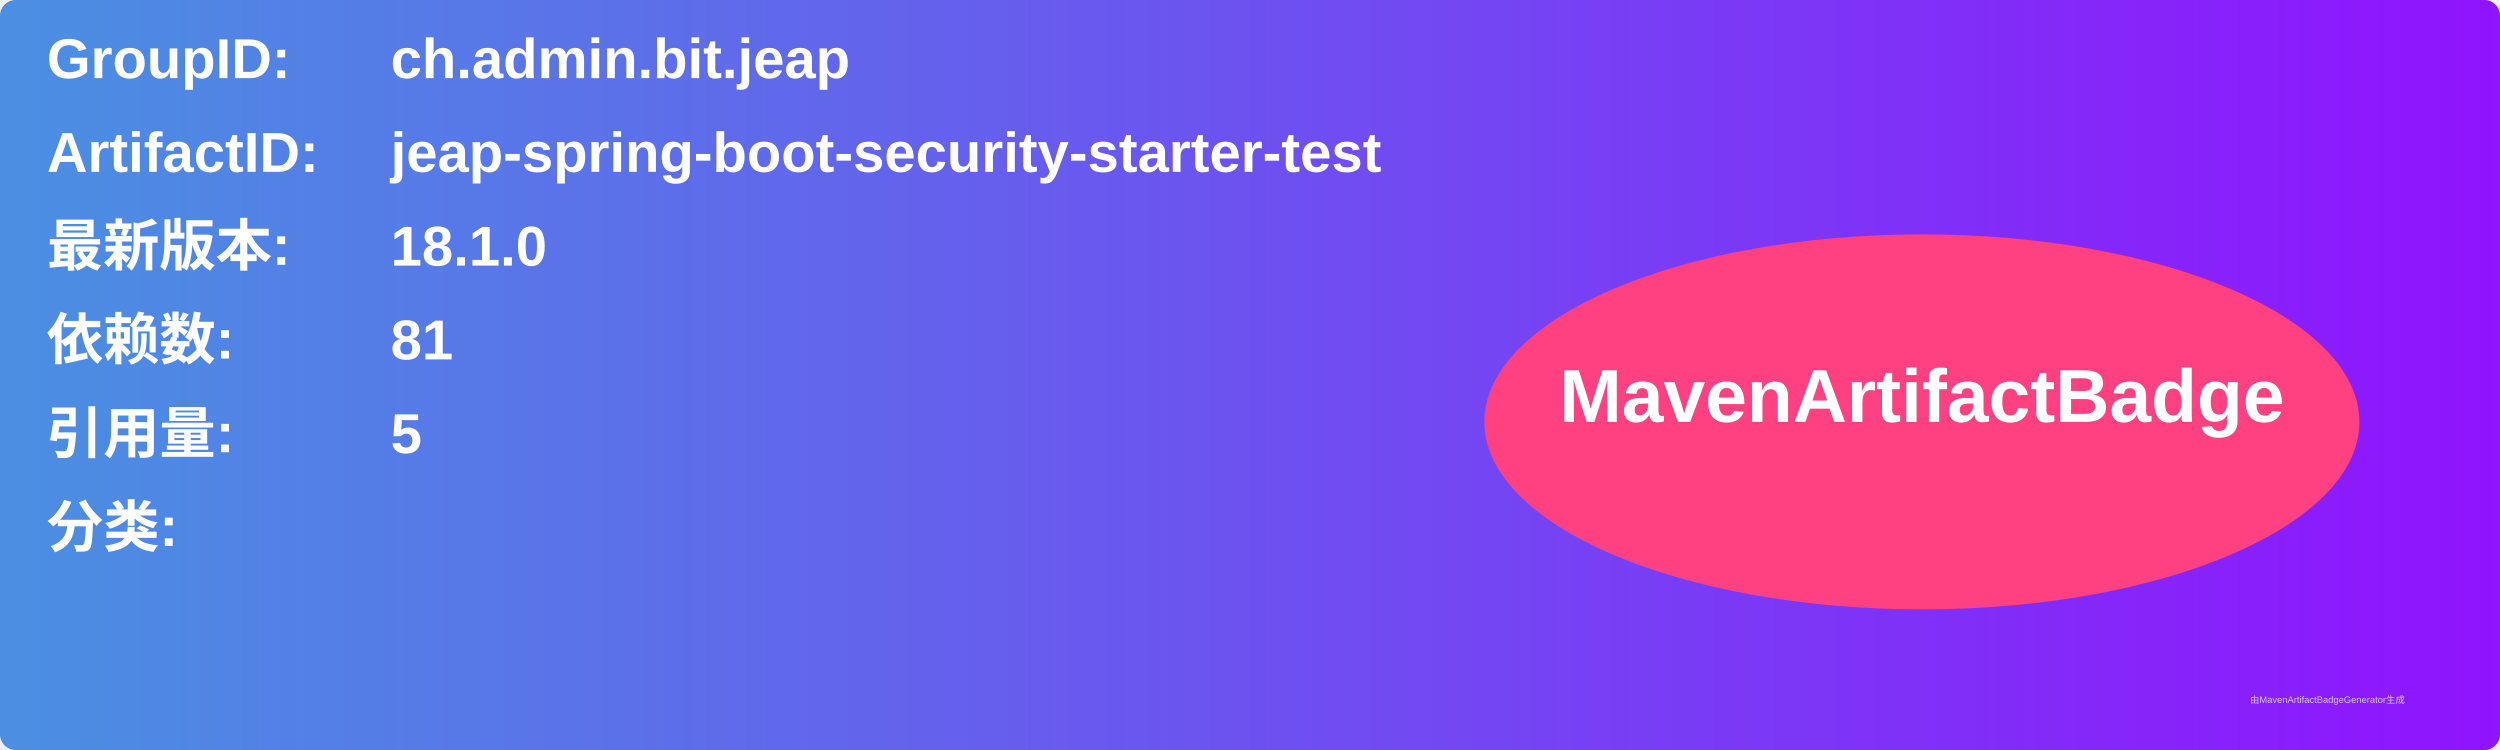
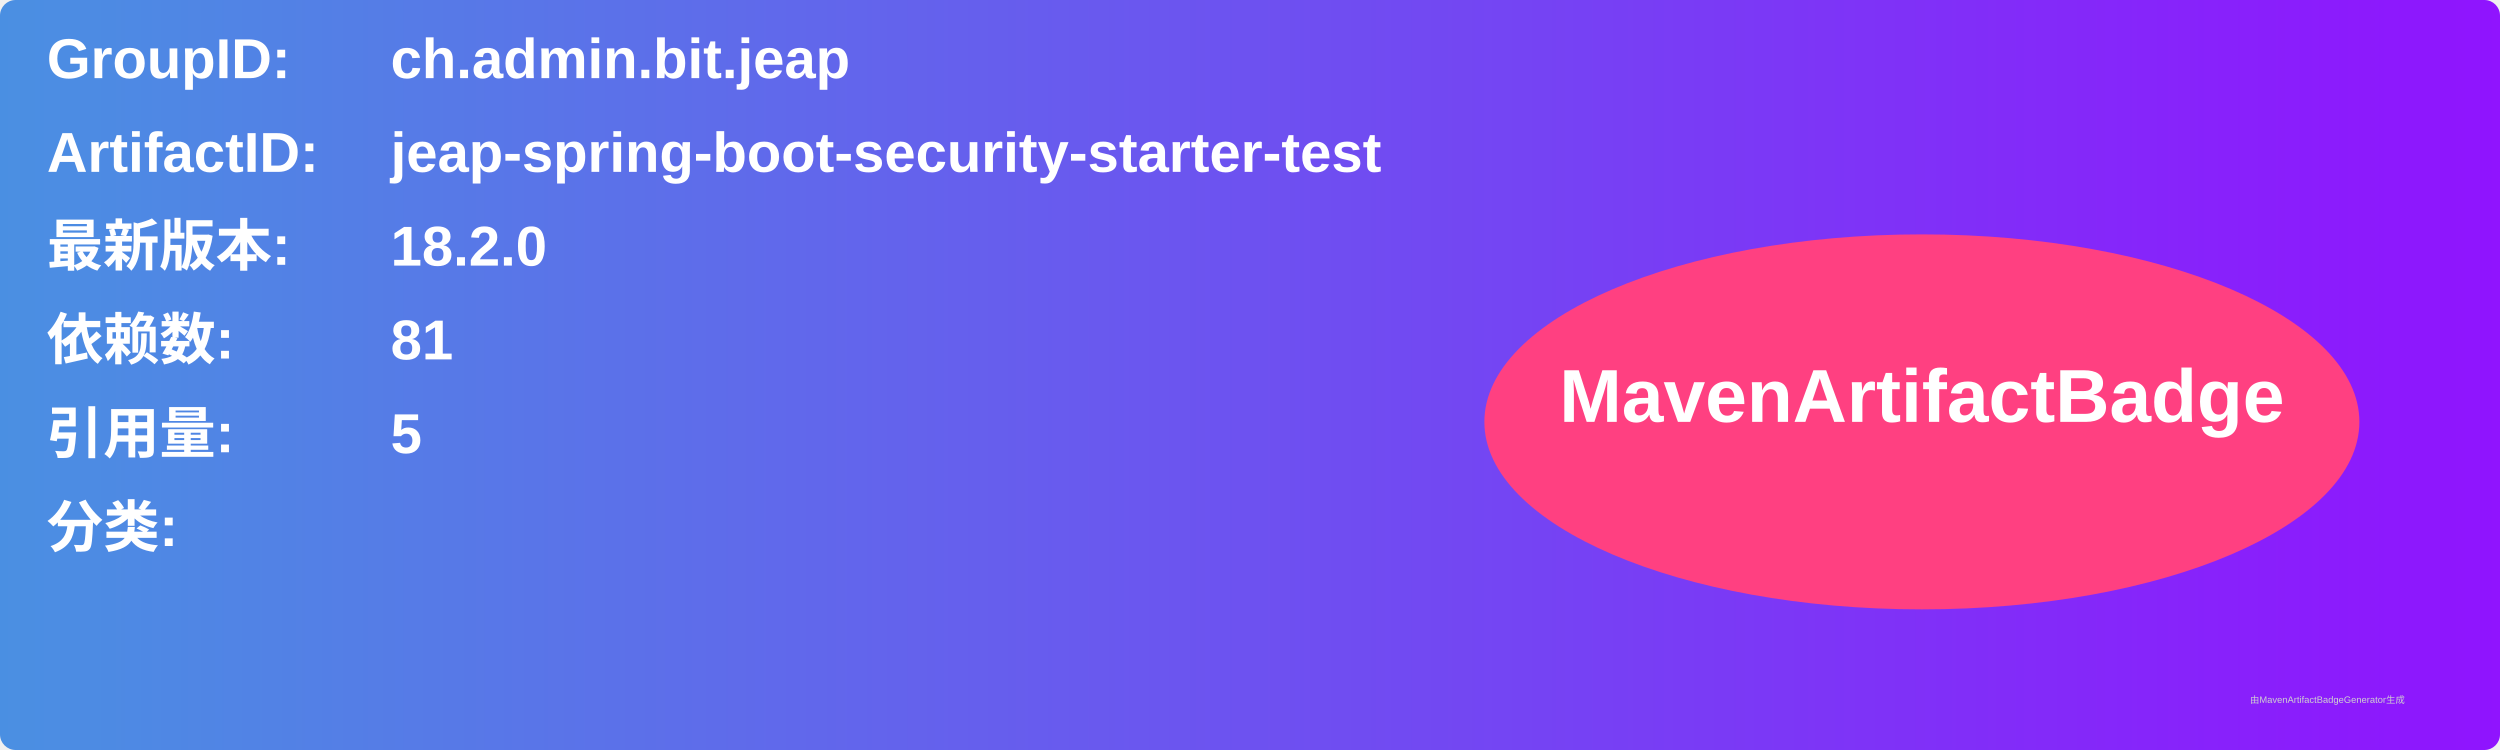
<svg xmlns="http://www.w3.org/2000/svg" width="800" height="240" viewBox="0 0 800 240">
  <linearGradient id="grad" x1="0%" y1="0%" x2="100%" y2="0%">
    <stop offset="0%" stop-color="#4a90e2" />
    <stop offset="100%" stop-color="#9013fe" />
  </linearGradient>
  <rect width="100%" height="100%" rx="5" ry="5" fill="url(#grad)" />
  <g transform="translate(15, 15)">
    <text x="0" y="10" font-family="Arial" font-size="18" fill="white" font-weight="bold" width="260">GroupID:</text>
    <text x="110" y="10" font-family="Arial" font-size="18" fill="white" font-weight="bold" width="460">ch.admin.bit.jeap</text>
    <text x="0" y="40" font-family="Arial" font-size="18" fill="white" font-weight="bold" width="260">ArtifactID:</text>
    <text x="110" y="40" font-family="Arial" font-size="18" fill="white" font-weight="bold" width="460">jeap-spring-boot-security-starter-test</text>
    <text x="0" y="70" font-family="Arial" font-size="18" fill="white" font-weight="bold">最新版本:</text>
    <text x="110" y="70" font-family="Arial" font-size="18" fill="white" font-weight="bold">
-       <tspan font-weight="bold">18.1.0</tspan>
+       <tspan font-weight="bold">18.2.0</tspan>
    </text>
    <text x="0" y="100" font-family="Arial" font-size="18" fill="white" font-weight="bold">依赖数: </text>
    <text x="110" y="100" font-family="Arial" font-size="18" fill="white">
      <tspan font-weight="bold">81</tspan>
    </text>
    <text x="0" y="130" font-family="Arial" font-size="18" fill="white" font-weight="bold">引用量: </text>
    <text x="110" y="130" font-family="Arial" font-size="18" fill="white">
      <tspan font-weight="bold">5</tspan>
    </text>
    <text x="0" y="160" font-family="Arial" font-size="18" fill="white" font-weight="bold">分类:</text>
    <text x="10" y="190" font-family="Arial" font-size="10" fill="white">
      <tspan font-weight="bold" />
    </text>
    <ellipse cx="600" cy="120" rx="140" ry="60" fill="#ff4081" />
    <text x="600" y="120" text-anchor="middle" font-family="Arial" font-size="24" fill="white" font-weight="bold">MavenArtifactBadge</text>
  </g>
  <text x="720" y="225" font-family="Arial" font-size="3" fill="#d0d0d0">由MavenArtifactBadgeGenerator生成</text>
</svg>
